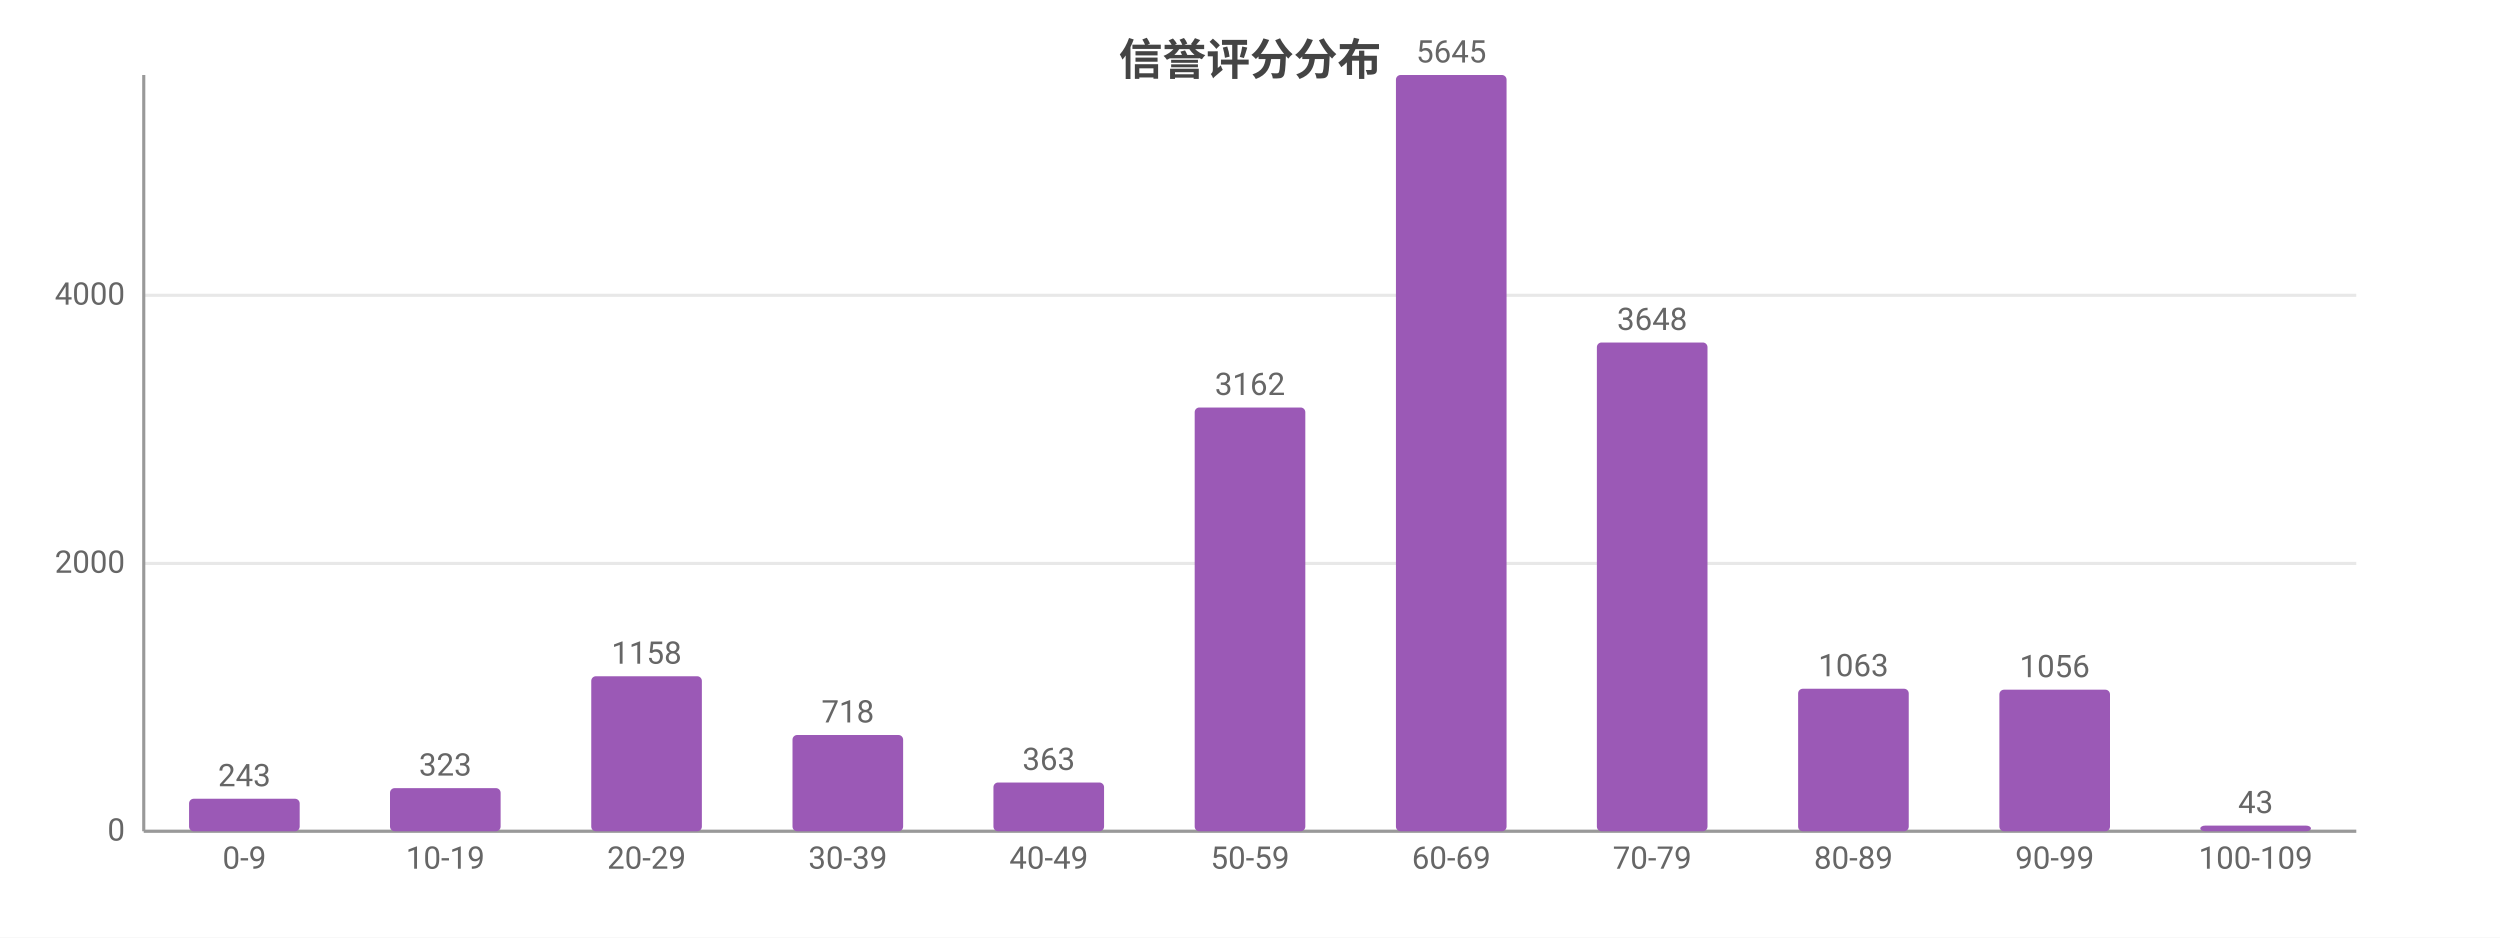
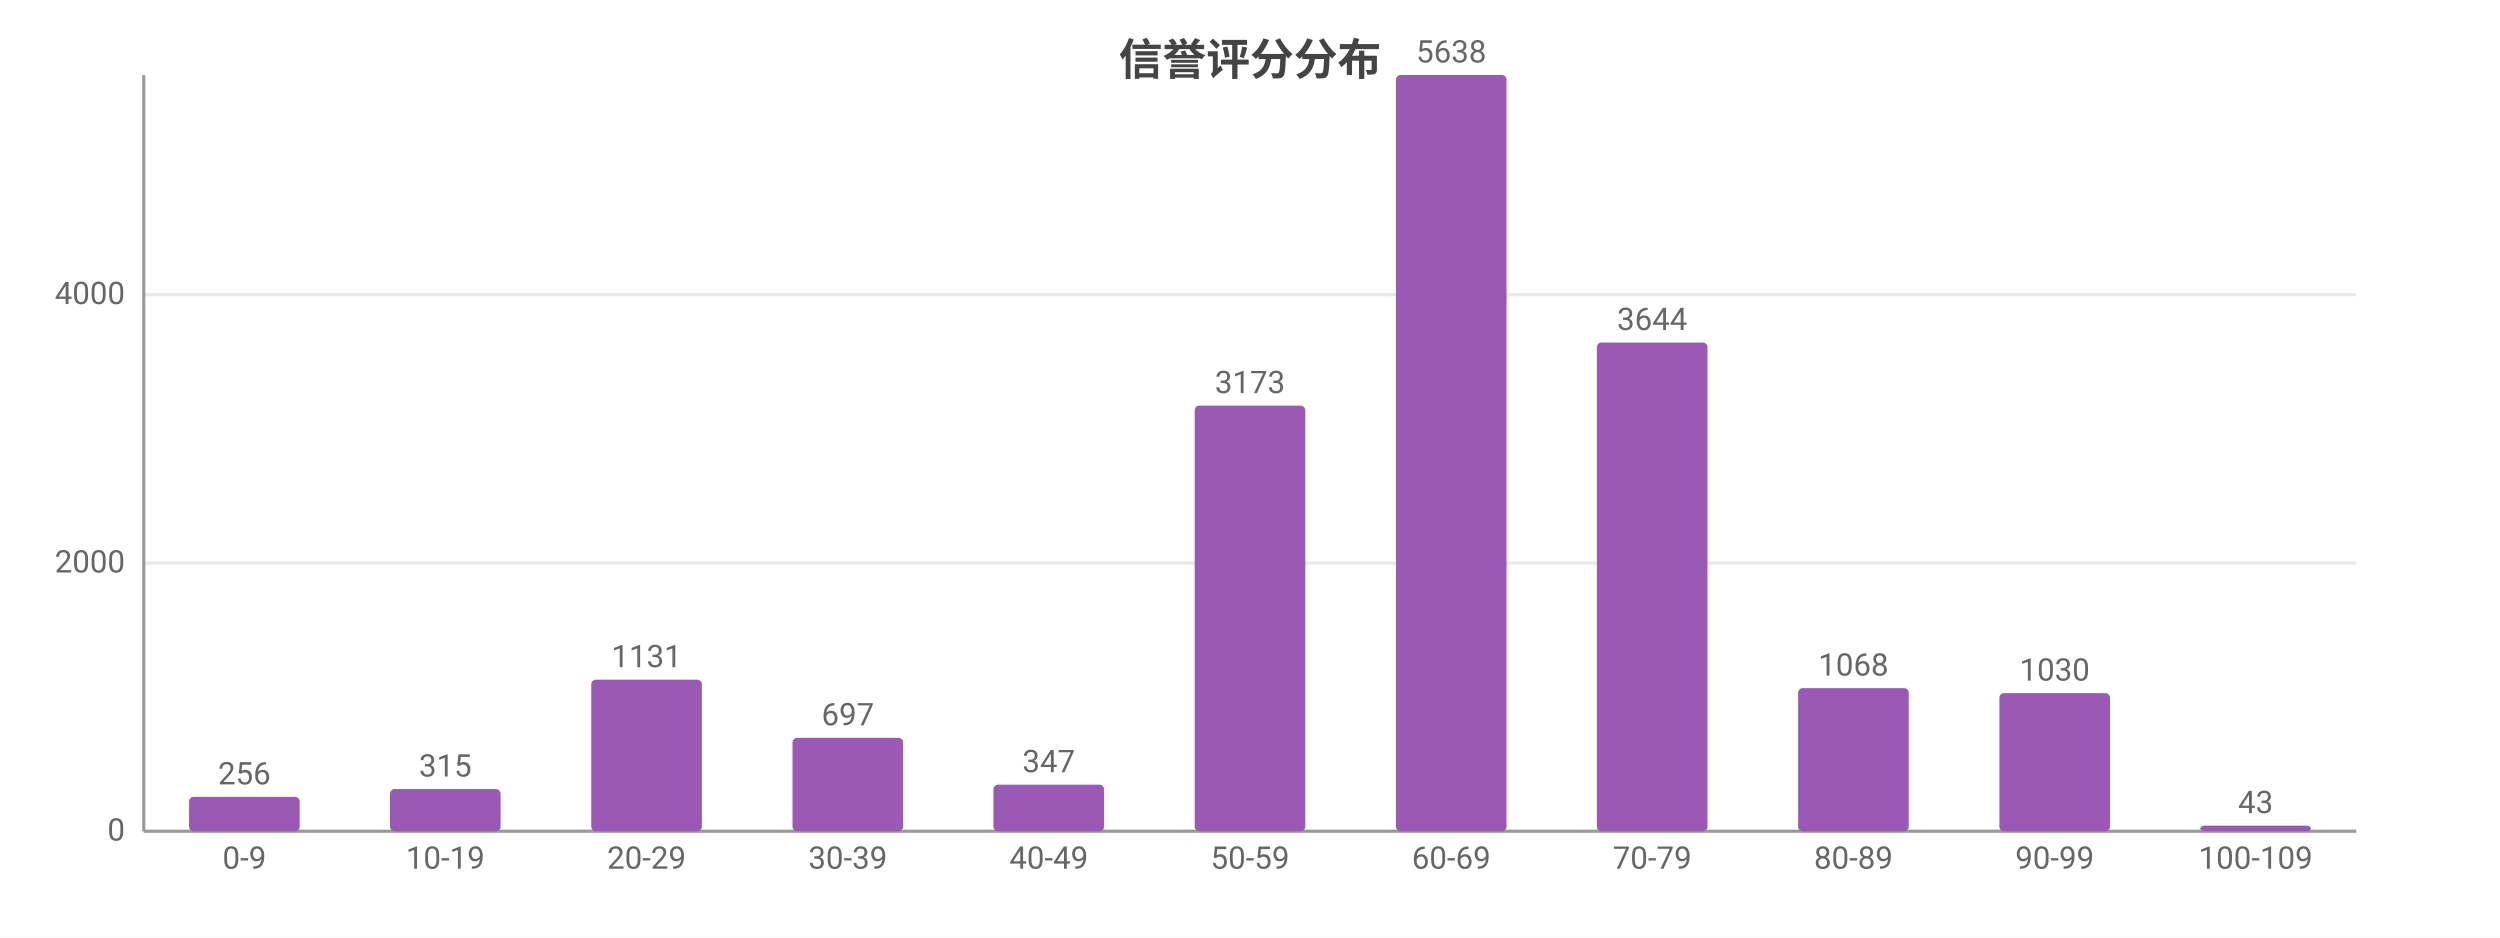
<svg xmlns="http://www.w3.org/2000/svg" width="800" height="300" viewBox="0 0 800 300">
  <rect width="800" height="300" fill="#ffffff" />
  <style>text{font-family:system-ui,-apple-system,'Segoe UI',Roboto,'PingFang SC','Microsoft YaHei','Noto Sans CJK SC',sans-serif}.g{stroke:#e8e8e8;stroke-width:1}.a{stroke:#999;stroke-width:1}.t{font-size:10px;fill:#666}.m{font-size:10px;text-anchor:middle;fill:#666}.e{font-size:10px;text-anchor:end;fill:#666}.l{font-size:11px;fill:#333}.tt{font-size:14px;font-weight:600;text-anchor:middle;fill:#444}.em{font-size:13px;text-anchor:middle;fill:#999}</style>
  <text class="tt" x="400.0" y="24">信誉评分分布</text>
  <line class="g" x1="46" y1="266" x2="754" y2="266" />
  <text class="e" x="40" y="269">0</text>
-   <line class="g" x1="46" y1="180.3" x2="754" y2="180.3" />
-   <text class="e" x="40" y="183.3">2000</text>
-   <line class="g" x1="46" y1="94.5" x2="754" y2="94.5" />
-   <text class="e" x="40" y="97.5">4000</text>
+   <line class="g" x1="46" y1="180.2" x2="754" y2="180.2" />
+   <text class="e" x="40" y="183.2">2000</text>
+   <line class="g" x1="46" y1="94.3" x2="754" y2="94.3" />
+   <text class="e" x="40" y="97.3">4000</text>
  <line class="a" x1="46" y1="24" x2="46" y2="266" />
  <line class="a" x1="46" y1="266" x2="754" y2="266" />
-   <rect x="60.5" y="255.6" width="35.4" height="10.4" fill="#9b59b6" rx="1.5" />
-   <text class="m" x="78.2" y="251.6">243</text>
+   <rect x="60.5" y="255.0" width="35.4" height="11.0" fill="#9b59b6" rx="1.5" />
+   <text class="m" x="78.2" y="251.0">256</text>
  <text class="m" x="78.2" y="278">0-9</text>
-   <rect x="124.8" y="252.2" width="35.4" height="13.8" fill="#9b59b6" rx="1.5" />
-   <text class="m" x="142.5" y="248.2">323</text>
+   <rect x="124.8" y="252.5" width="35.4" height="13.5" fill="#9b59b6" rx="1.5" />
+   <text class="m" x="142.5" y="248.5">315</text>
  <text class="m" x="142.5" y="278">10-19</text>
-   <rect x="189.2" y="216.4" width="35.4" height="49.6" fill="#9b59b6" rx="1.5" />
-   <text class="m" x="206.9" y="212.4">1158</text>
+   <rect x="189.2" y="217.5" width="35.4" height="48.5" fill="#9b59b6" rx="1.5" />
+   <text class="m" x="206.9" y="213.5">1131</text>
  <text class="m" x="206.9" y="278">20-29</text>
-   <rect x="253.6" y="235.2" width="35.4" height="30.8" fill="#9b59b6" rx="1.5" />
-   <text class="m" x="271.3" y="231.2">718</text>
+   <rect x="253.6" y="236.1" width="35.4" height="29.9" fill="#9b59b6" rx="1.5" />
+   <text class="m" x="271.3" y="232.1">697</text>
  <text class="m" x="271.3" y="278">30-39</text>
-   <rect x="317.9" y="250.4" width="35.4" height="15.6" fill="#9b59b6" rx="1.5" />
-   <text class="m" x="335.6" y="246.4">363</text>
+   <rect x="317.9" y="251.1" width="35.4" height="14.9" fill="#9b59b6" rx="1.5" />
+   <text class="m" x="335.6" y="247.1">347</text>
  <text class="m" x="335.6" y="278">40-49</text>
-   <rect x="382.3" y="130.4" width="35.4" height="135.6" fill="#9b59b6" rx="1.5" />
-   <text class="m" x="400" y="126.4">3162</text>
+   <rect x="382.3" y="129.8" width="35.4" height="136.2" fill="#9b59b6" rx="1.5" />
+   <text class="m" x="400" y="125.8">3173</text>
  <text class="m" x="400" y="278">50-59</text>
  <rect x="446.7" y="24" width="35.4" height="242" fill="#9b59b6" rx="1.5" />
-   <text class="m" x="464.4" y="20">5645</text>
+   <text class="m" x="464.4" y="20">5638</text>
  <text class="m" x="464.4" y="278">60-69</text>
  <rect x="511.0" y="109.6" width="35.4" height="156.4" fill="#9b59b6" rx="1.5" />
-   <text class="m" x="528.7" y="105.6">3648</text>
+   <text class="m" x="528.7" y="105.6">3644</text>
  <text class="m" x="528.7" y="278">70-79</text>
-   <rect x="575.4" y="220.4" width="35.4" height="45.6" fill="#9b59b6" rx="1.5" />
-   <text class="m" x="593.1" y="216.4">1063</text>
+   <rect x="575.4" y="220.2" width="35.4" height="45.8" fill="#9b59b6" rx="1.5" />
+   <text class="m" x="593.1" y="216.2">1068</text>
  <text class="m" x="593.1" y="278">80-89</text>
-   <rect x="639.8" y="220.7" width="35.4" height="45.3" fill="#9b59b6" rx="1.5" />
-   <text class="m" x="657.5" y="216.7">1056</text>
+   <rect x="639.8" y="221.8" width="35.4" height="44.2" fill="#9b59b6" rx="1.5" />
+   <text class="m" x="657.5" y="217.8">1030</text>
  <text class="m" x="657.5" y="278">90-99</text>
  <rect x="704.1" y="264.2" width="35.4" height="1.8" fill="#9b59b6" rx="1.5" />
  <text class="m" x="721.8" y="260.2">43</text>
  <text class="m" x="721.8" y="278">100-109</text>
</svg>
